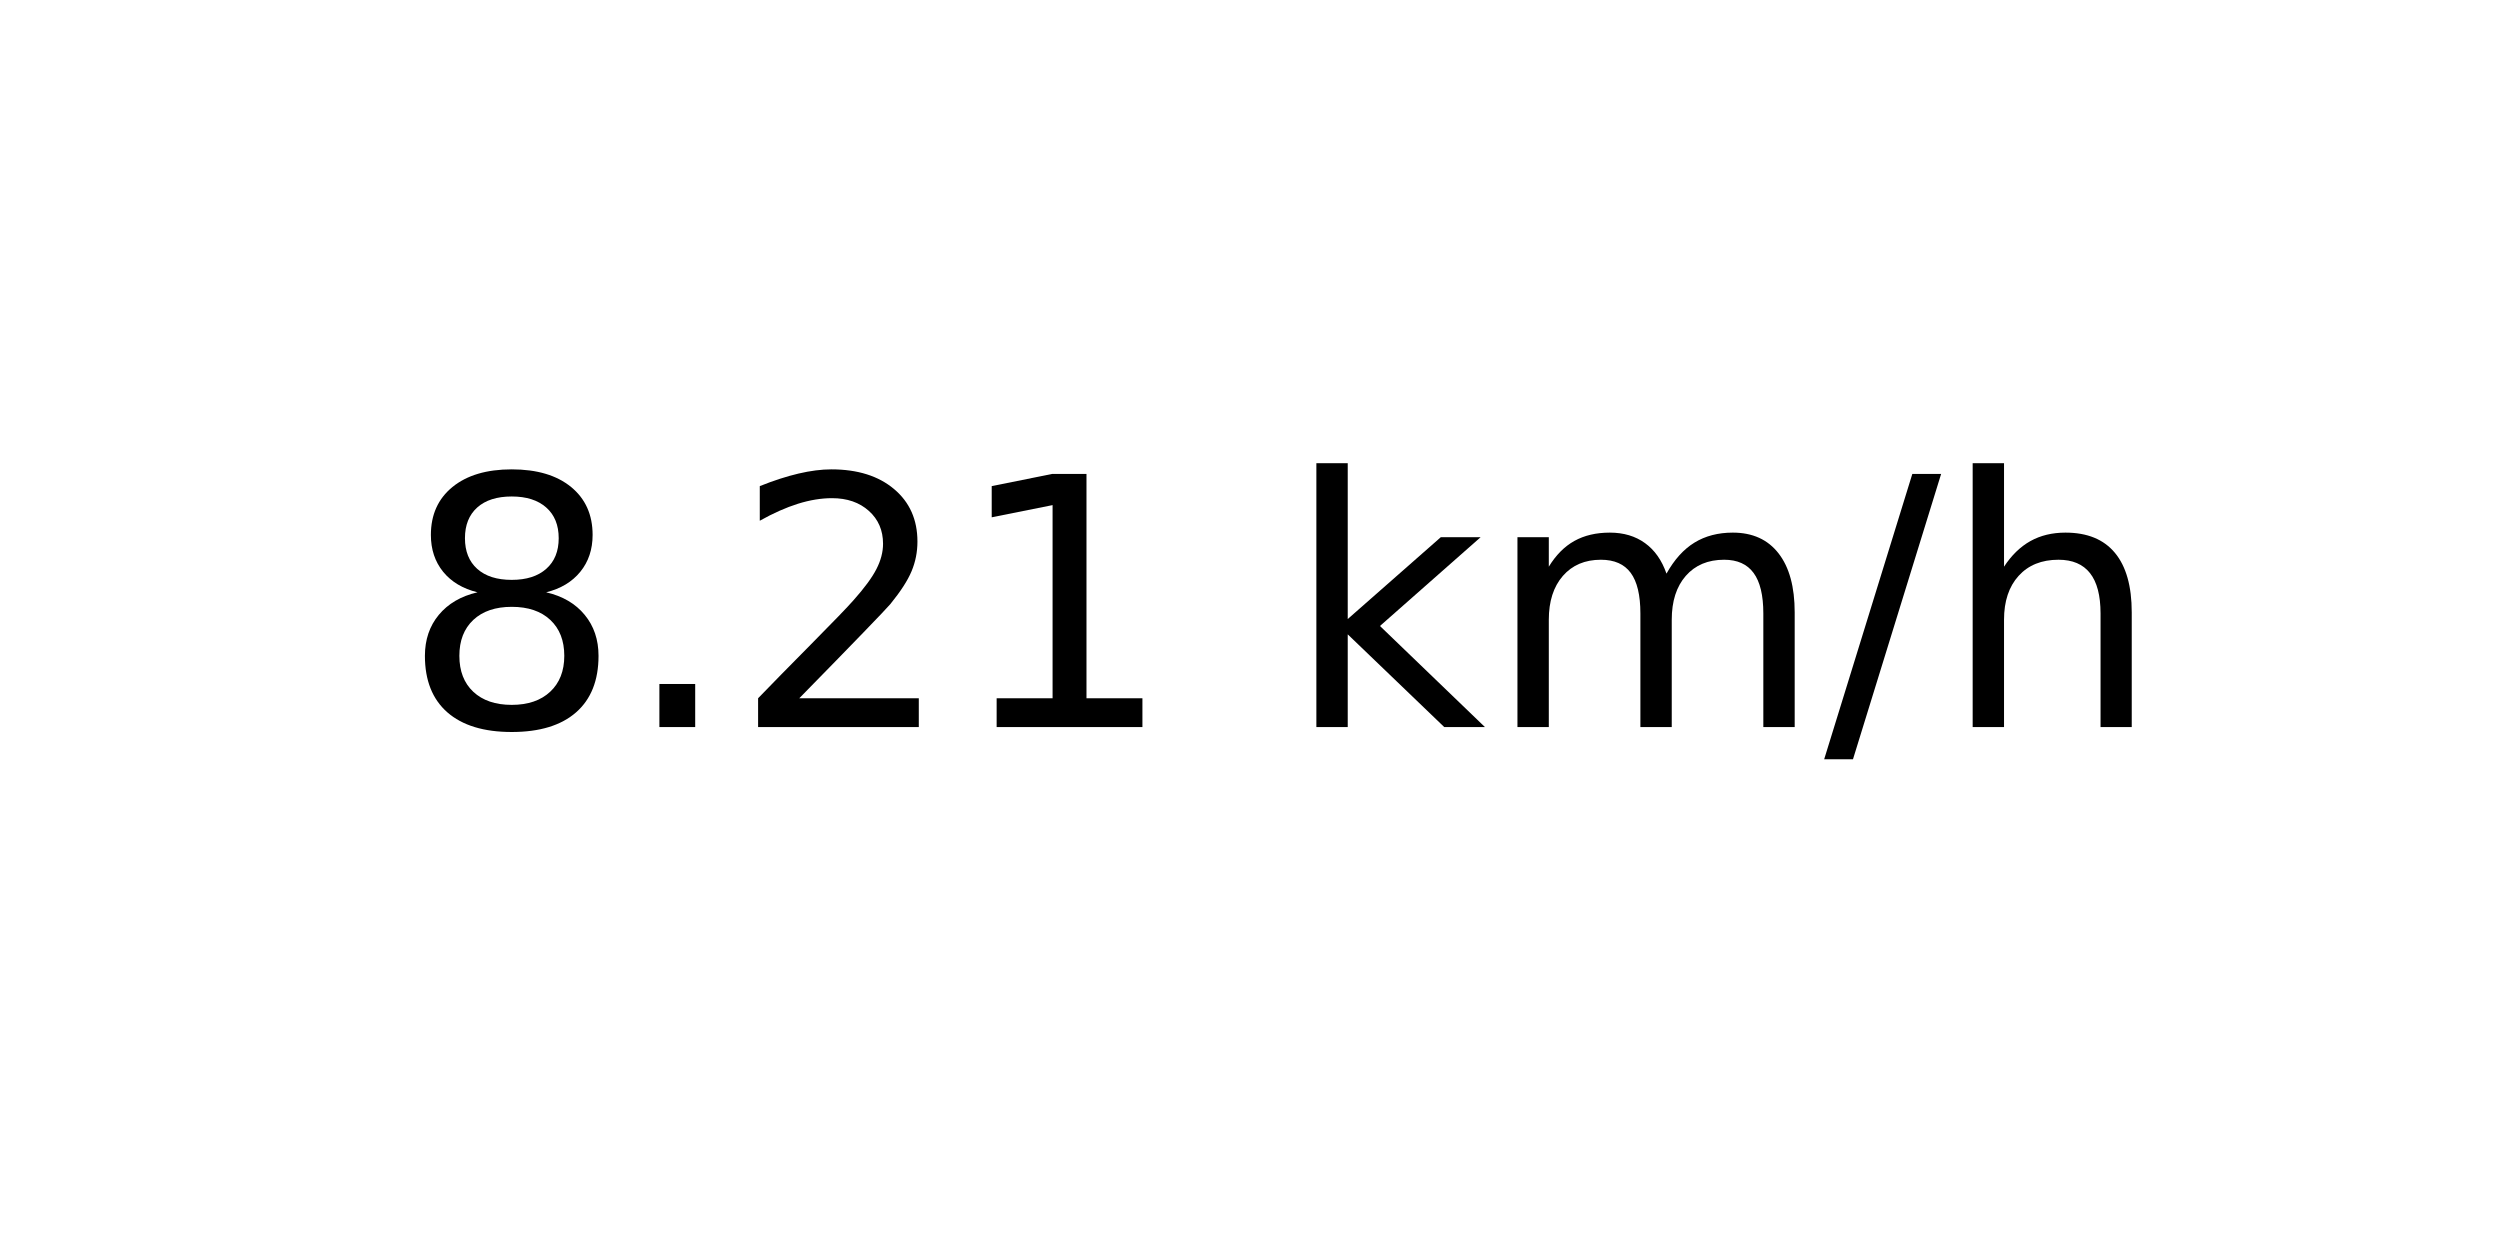
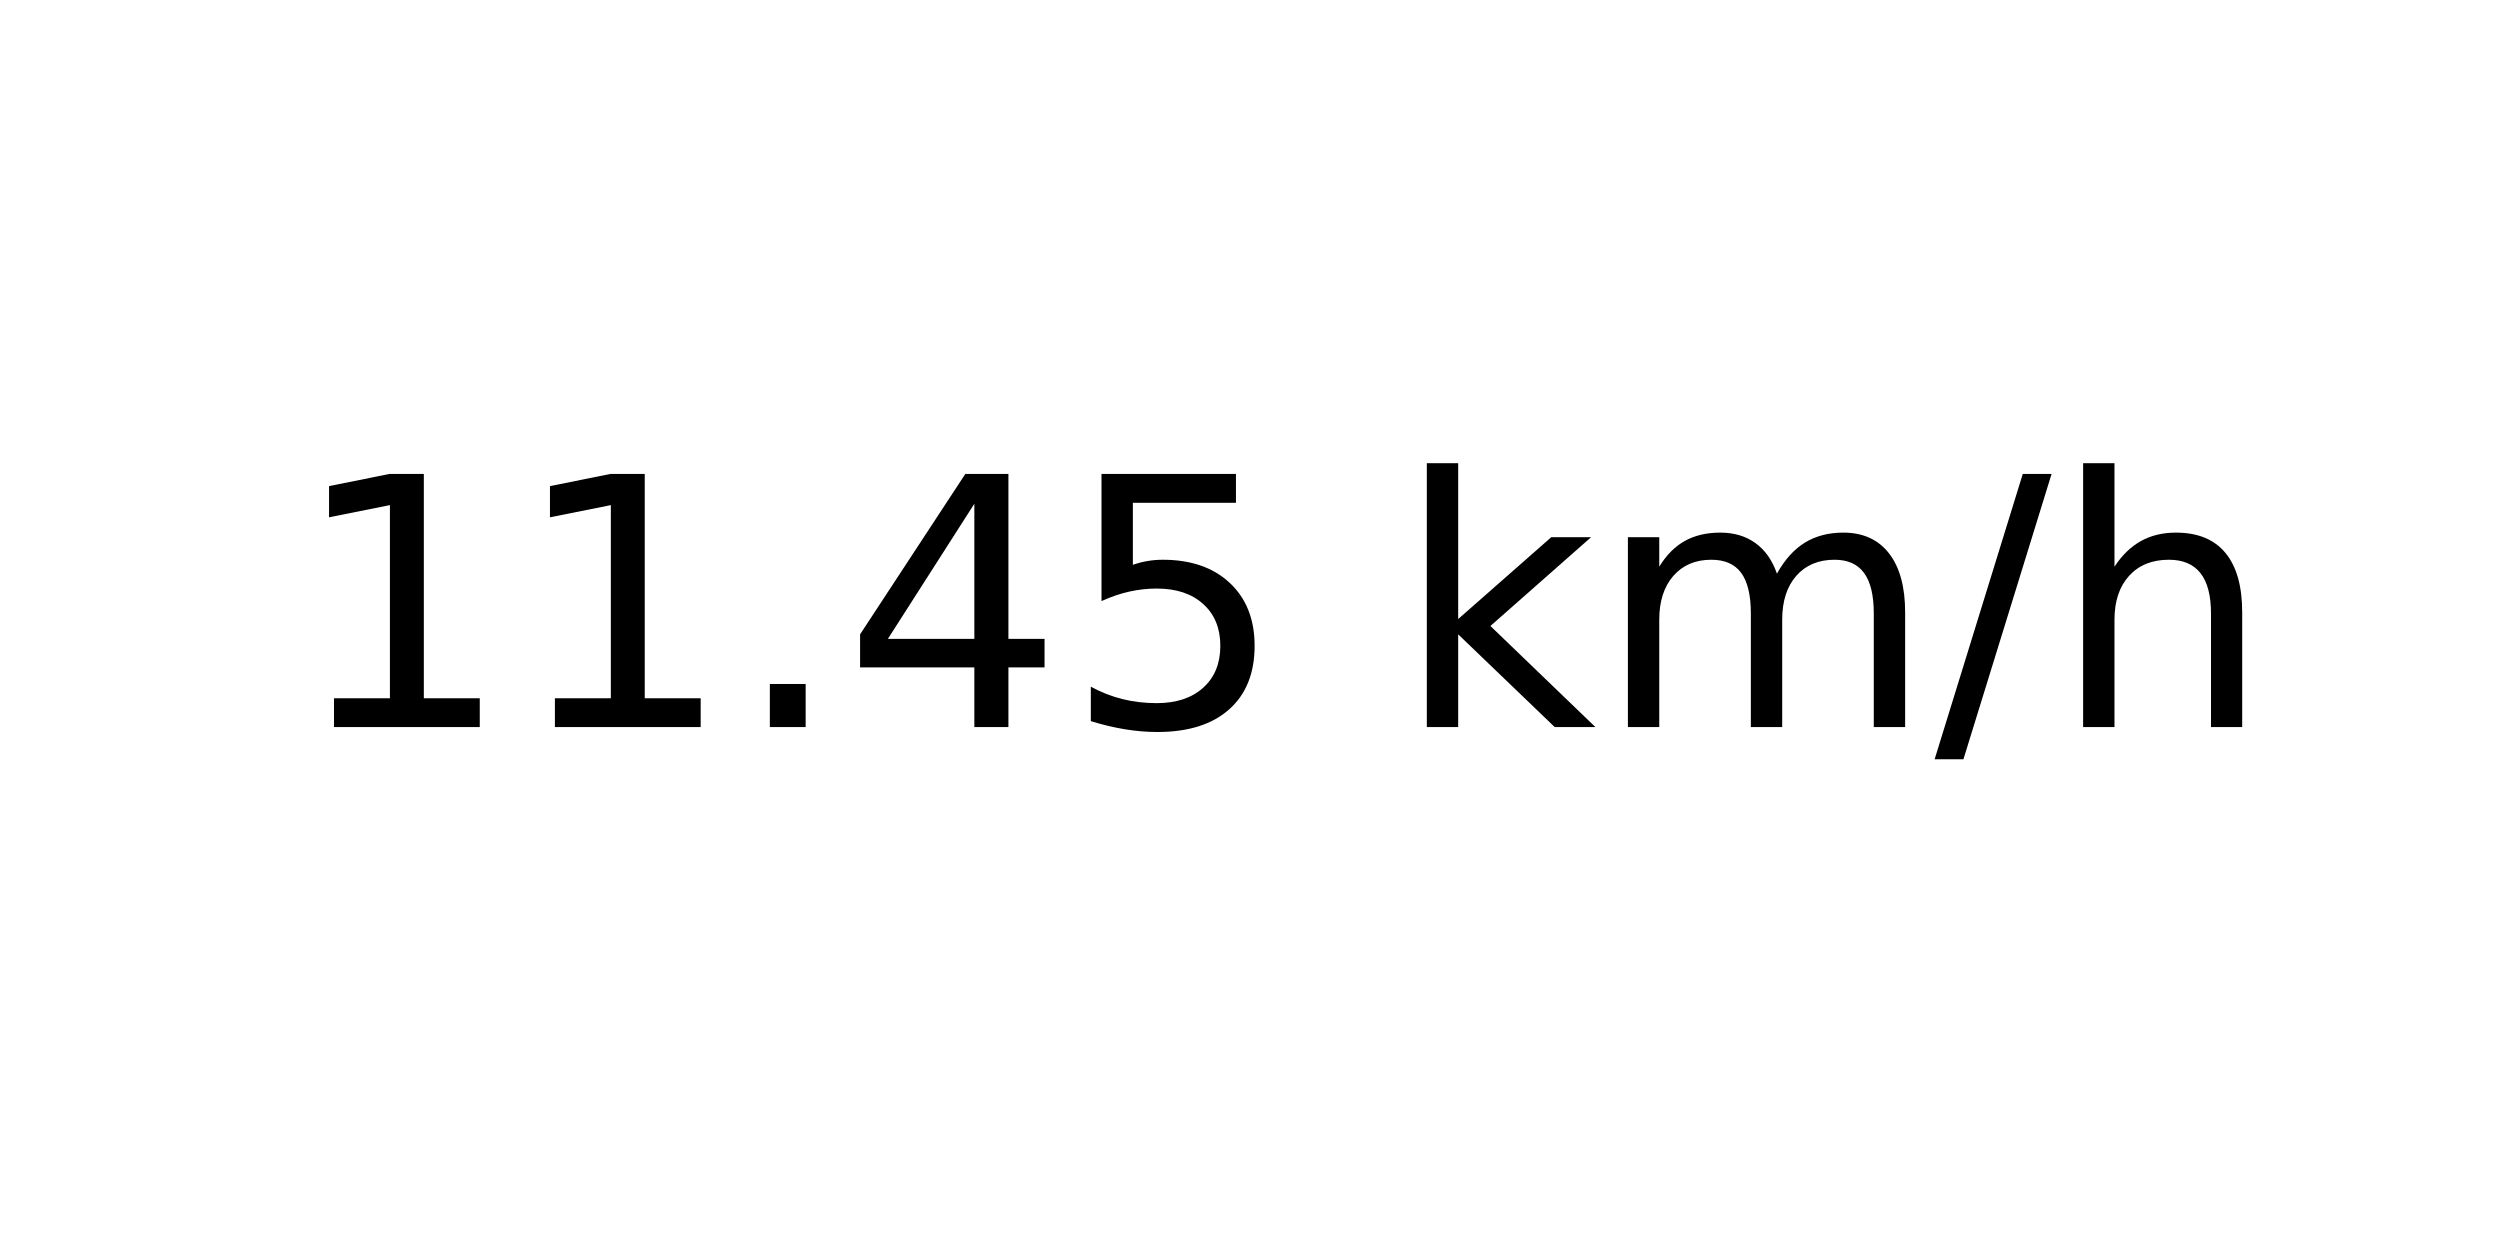
<svg xmlns="http://www.w3.org/2000/svg" xmlns:xlink="http://www.w3.org/1999/xlink" width="72pt" height="36pt" viewBox="0 0 72 36" version="1.1">
  <defs>
    <style type="text/css">*{stroke-linejoin: round; stroke-linecap: butt}</style>
  </defs>
  <g id="figure_1">
    <g id="axes_1">
      <g id="text_1">
-         <g transform="translate(11.55937 20.93937) scale(0.1 -0.1)">
+         <g transform="translate(8.378125 20.93937) scale(0.1 -0.1)">
          <defs>
-             <path id="DejaVuSans-38" d="M 2034 2216  Q 1584 2216 1326 1975  Q 1069 1734 1069 1313  Q 1069 891 1326 650  Q 1584 409 2034 409  Q 2484 409 2743 651  Q 3003 894 3003 1313  Q 3003 1734 2745 1975  Q 2488 2216 2034 2216  z M 1403 2484  Q 997 2584 770 2862  Q 544 3141 544 3541  Q 544 4100 942 4425  Q 1341 4750 2034 4750  Q 2731 4750 3128 4425  Q 3525 4100 3525 3541  Q 3525 3141 3298 2862  Q 3072 2584 2669 2484  Q 3125 2378 3379 2068  Q 3634 1759 3634 1313  Q 3634 634 3220 271  Q 2806 -91 2034 -91  Q 1263 -91 848 271  Q 434 634 434 1313  Q 434 1759 690 2068  Q 947 2378 1403 2484  z M 1172 3481  Q 1172 3119 1398 2916  Q 1625 2713 2034 2713  Q 2441 2713 2670 2916  Q 2900 3119 2900 3481  Q 2900 3844 2670 4047  Q 2441 4250 2034 4250  Q 1625 4250 1398 4047  Q 1172 3844 1172 3481  z " transform="scale(0.015625)" />
+             <path id="DejaVuSans-31" d="M 794 531  L 1825 531  L 1825 4091  L 703 3866  L 703 4441  L 1819 4666  L 2450 4666  L 2450 531  L 3481 531  L 3481 0  L 794 0  L 794 531  z " transform="scale(0.015625)" />
            <path id="DejaVuSans-2e" d="M 684 794  L 1344 794  L 1344 0  L 684 0  L 684 794  z " transform="scale(0.015625)" />
-             <path id="DejaVuSans-32" d="M 1228 531  L 3431 531  L 3431 0  L 469 0  L 469 531  Q 828 903 1448 1529  Q 2069 2156 2228 2338  Q 2531 2678 2651 2914  Q 2772 3150 2772 3378  Q 2772 3750 2511 3984  Q 2250 4219 1831 4219  Q 1534 4219 1204 4116  Q 875 4013 500 3803  L 500 4441  Q 881 4594 1212 4672  Q 1544 4750 1819 4750  Q 2544 4750 2975 4387  Q 3406 4025 3406 3419  Q 3406 3131 3298 2873  Q 3191 2616 2906 2266  Q 2828 2175 2409 1742  Q 1991 1309 1228 531  z " transform="scale(0.015625)" />
-             <path id="DejaVuSans-31" d="M 794 531  L 1825 531  L 1825 4091  L 703 3866  L 703 4441  L 1819 4666  L 2450 4666  L 2450 531  L 3481 531  L 3481 0  L 794 0  L 794 531  z " transform="scale(0.015625)" />
+             <path id="DejaVuSans-34" d="M 2419 4116  L 825 1625  L 2419 1625  L 2419 4116  z M 2253 4666  L 3047 4666  L 3047 1625  L 3713 1625  L 3713 1100  L 3047 1100  L 3047 0  L 2419 0  L 2419 1100  L 313 1100  L 313 1709  L 2253 4666  z " transform="scale(0.015625)" />
+             <path id="DejaVuSans-35" d="M 691 4666  L 3169 4666  L 3169 4134  L 1269 4134  L 1269 2991  Q 1406 3038 1543 3061  Q 1681 3084 1819 3084  Q 2600 3084 3056 2656  Q 3513 2228 3513 1497  Q 3513 744 3044 326  Q 2575 -91 1722 -91  Q 1428 -91 1123 -41  Q 819 9 494 109  L 494 744  Q 775 591 1075 516  Q 1375 441 1709 441  Q 2250 441 2565 725  Q 2881 1009 2881 1497  Q 2881 1984 2565 2268  Q 2250 2553 1709 2553  Q 1456 2553 1204 2497  Q 953 2441 691 2322  L 691 4666  z " transform="scale(0.015625)" />
            <path id="DejaVuSans-20" transform="scale(0.015625)" />
            <path id="DejaVuSans-6b" d="M 581 4863  L 1159 4863  L 1159 1991  L 2875 3500  L 3609 3500  L 1753 1863  L 3688 0  L 2938 0  L 1159 1709  L 1159 0  L 581 0  L 581 4863  z " transform="scale(0.015625)" />
            <path id="DejaVuSans-6d" d="M 3328 2828  Q 3544 3216 3844 3400  Q 4144 3584 4550 3584  Q 5097 3584 5394 3201  Q 5691 2819 5691 2113  L 5691 0  L 5113 0  L 5113 2094  Q 5113 2597 4934 2840  Q 4756 3084 4391 3084  Q 3944 3084 3684 2787  Q 3425 2491 3425 1978  L 3425 0  L 2847 0  L 2847 2094  Q 2847 2600 2669 2842  Q 2491 3084 2119 3084  Q 1678 3084 1418 2786  Q 1159 2488 1159 1978  L 1159 0  L 581 0  L 581 3500  L 1159 3500  L 1159 2956  Q 1356 3278 1631 3431  Q 1906 3584 2284 3584  Q 2666 3584 2933 3390  Q 3200 3197 3328 2828  z " transform="scale(0.015625)" />
            <path id="DejaVuSans-2f" d="M 1625 4666  L 2156 4666  L 531 -594  L 0 -594  L 1625 4666  z " transform="scale(0.015625)" />
            <path id="DejaVuSans-68" d="M 3513 2113  L 3513 0  L 2938 0  L 2938 2094  Q 2938 2591 2744 2837  Q 2550 3084 2163 3084  Q 1697 3084 1428 2787  Q 1159 2491 1159 1978  L 1159 0  L 581 0  L 581 4863  L 1159 4863  L 1159 2956  Q 1366 3272 1645 3428  Q 1925 3584 2291 3584  Q 2894 3584 3203 3211  Q 3513 2838 3513 2113  z " transform="scale(0.015625)" />
          </defs>
-           <use xlink:href="#DejaVuSans-38" />
-           <use xlink:href="#DejaVuSans-2e" x="63.623" />
-           <use xlink:href="#DejaVuSans-32" x="95.41" />
-           <use xlink:href="#DejaVuSans-31" x="159.033" />
-           <use xlink:href="#DejaVuSans-20" x="222.656" />
-           <use xlink:href="#DejaVuSans-6b" x="254.443" />
-           <use xlink:href="#DejaVuSans-6d" x="312.354" />
-           <use xlink:href="#DejaVuSans-2f" x="409.766" />
-           <use xlink:href="#DejaVuSans-68" x="443.457" />
+           <use xlink:href="#DejaVuSans-31" />
+           <use xlink:href="#DejaVuSans-31" x="63.623" />
+           <use xlink:href="#DejaVuSans-2e" x="127.246" />
+           <use xlink:href="#DejaVuSans-34" x="159.033" />
+           <use xlink:href="#DejaVuSans-35" x="222.656" />
+           <use xlink:href="#DejaVuSans-20" x="286.279" />
+           <use xlink:href="#DejaVuSans-6b" x="318.066" />
+           <use xlink:href="#DejaVuSans-6d" x="375.977" />
+           <use xlink:href="#DejaVuSans-2f" x="473.389" />
+           <use xlink:href="#DejaVuSans-68" x="507.08" />
        </g>
      </g>
    </g>
  </g>
</svg>
